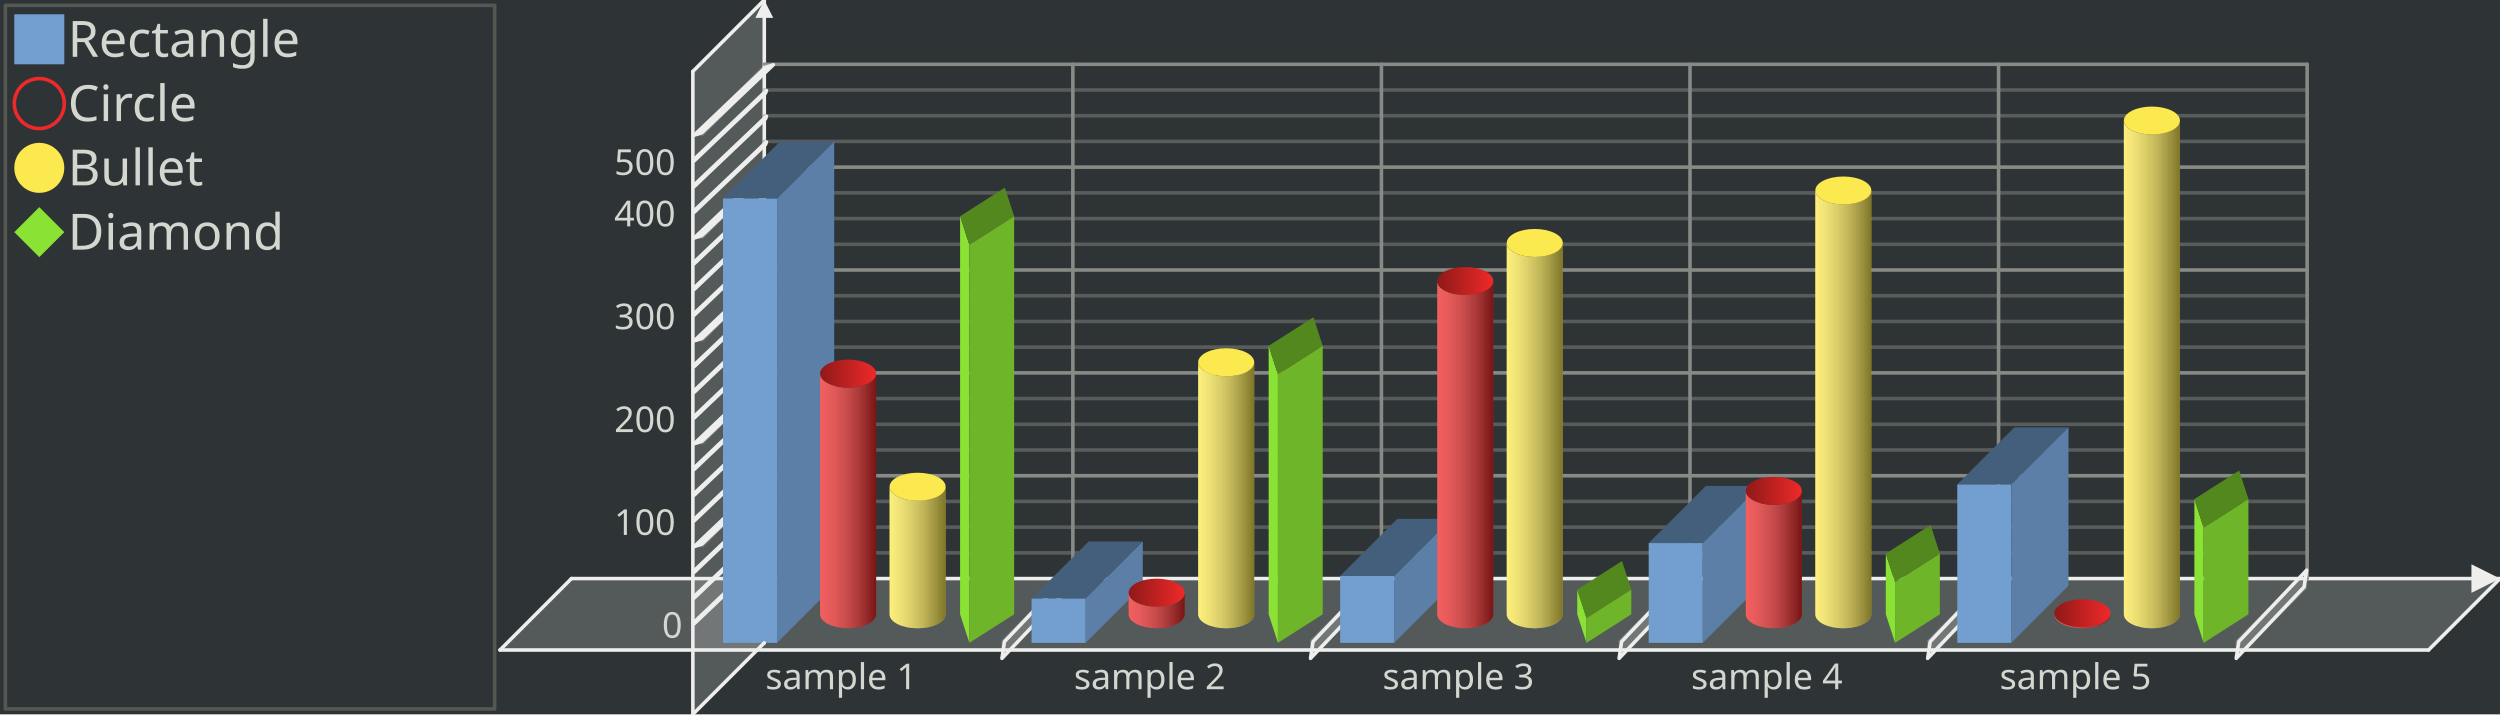
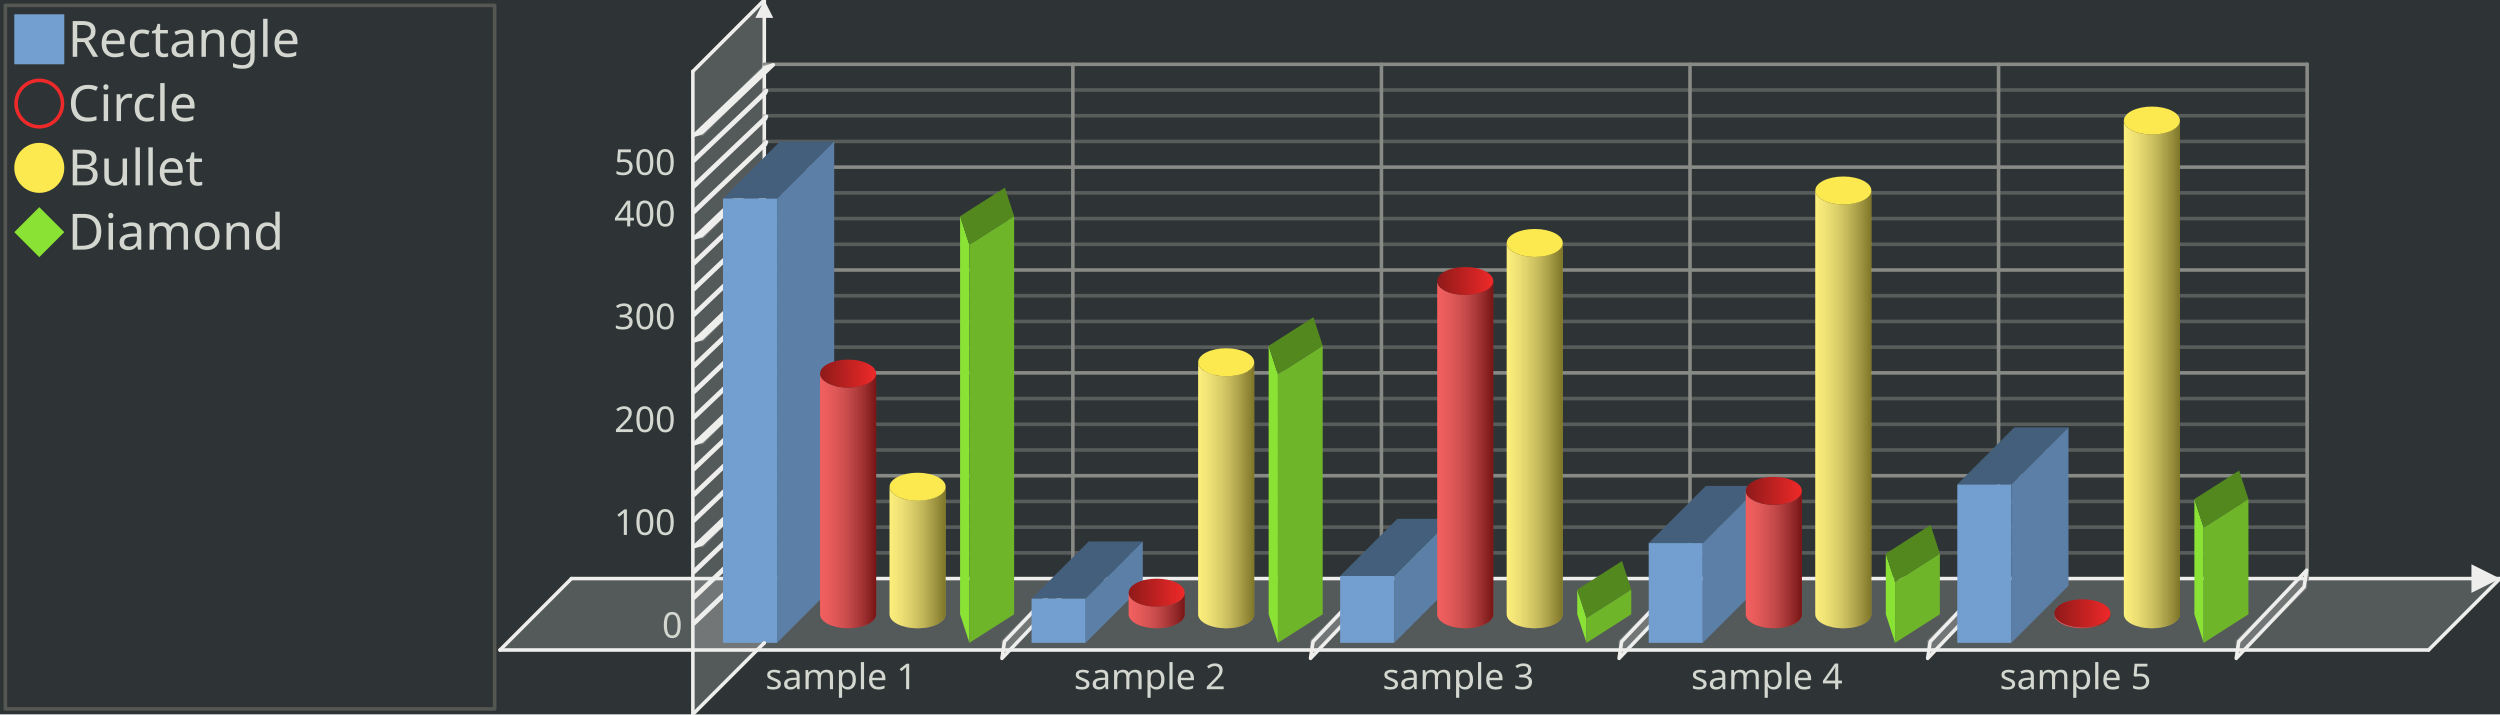
<svg xmlns="http://www.w3.org/2000/svg" xmlns:xlink="http://www.w3.org/1999/xlink" width="700" height="200" version="1.0" id="ezcGraph">
  <defs>
    <linearGradient id="Definition_LinearGradient_229_104_245_104_ffffffbf_0000007f">
      <stop offset="0" style="stop-color: #ffffff; stop-opacity: 0.25;" />
      <stop offset="1" style="stop-color: #000000; stop-opacity: 0.50;" />
    </linearGradient>
    <linearGradient id="LinearGradient_229_104_245_104_ffffffbf_0000007f" x1="229.62" y1="104.608" x2="245.318" y2="104.608" gradientUnits="userSpaceOnUse" xlink:href="#Definition_LinearGradient_229_104_245_104_ffffffbf_0000007f" />
    <linearGradient id="Definition_LinearGradient_229_104_245_104_8f191900_ef292900">
      <stop offset="0" style="stop-color: #8f1919; stop-opacity: 1.00;" />
      <stop offset="1" style="stop-color: #ef2929; stop-opacity: 1.00;" />
    </linearGradient>
    <linearGradient id="LinearGradient_229_104_245_104_8f191900_ef292900" x1="229.62" y1="104.608" x2="245.318" y2="104.608" gradientUnits="userSpaceOnUse" xlink:href="#Definition_LinearGradient_229_104_245_104_8f191900_ef292900" />
    <linearGradient id="Definition_LinearGradient_249_136_264_136_ffffffbf_0000007f">
      <stop offset="0" style="stop-color: #ffffff; stop-opacity: 0.25;" />
      <stop offset="1" style="stop-color: #000000; stop-opacity: 0.50;" />
    </linearGradient>
    <linearGradient id="LinearGradient_249_136_264_136_ffffffbf_0000007f" x1="249.082" y1="136.288" x2="264.78" y2="136.288" gradientUnits="userSpaceOnUse" xlink:href="#Definition_LinearGradient_249_136_264_136_ffffffbf_0000007f" />
    <linearGradient id="Definition_LinearGradient_316_165_331_165_ffffffbf_0000007f">
      <stop offset="0" style="stop-color: #ffffff; stop-opacity: 0.25;" />
      <stop offset="1" style="stop-color: #000000; stop-opacity: 0.50;" />
    </linearGradient>
    <linearGradient id="LinearGradient_316_165_331_165_ffffffbf_0000007f" x1="316.02" y1="165.952" x2="331.718" y2="165.952" gradientUnits="userSpaceOnUse" xlink:href="#Definition_LinearGradient_316_165_331_165_ffffffbf_0000007f" />
    <linearGradient id="Definition_LinearGradient_316_165_331_165_8f191900_ef292900">
      <stop offset="0" style="stop-color: #8f1919; stop-opacity: 1.00;" />
      <stop offset="1" style="stop-color: #ef2929; stop-opacity: 1.00;" />
    </linearGradient>
    <linearGradient id="LinearGradient_316_165_331_165_8f191900_ef292900" x1="316.02" y1="165.952" x2="331.718" y2="165.952" gradientUnits="userSpaceOnUse" xlink:href="#Definition_LinearGradient_316_165_331_165_8f191900_ef292900" />
    <linearGradient id="Definition_LinearGradient_335_101_351_101_ffffffbf_0000007f">
      <stop offset="0" style="stop-color: #ffffff; stop-opacity: 0.25;" />
      <stop offset="1" style="stop-color: #000000; stop-opacity: 0.50;" />
    </linearGradient>
    <linearGradient id="LinearGradient_335_101_351_101_ffffffbf_0000007f" x1="335.482" y1="101.44" x2="351.18" y2="101.44" gradientUnits="userSpaceOnUse" xlink:href="#Definition_LinearGradient_335_101_351_101_ffffffbf_0000007f" />
    <linearGradient id="Definition_LinearGradient_402_78_418_78_ffffffbf_0000007f">
      <stop offset="0" style="stop-color: #ffffff; stop-opacity: 0.25;" />
      <stop offset="1" style="stop-color: #000000; stop-opacity: 0.50;" />
    </linearGradient>
    <linearGradient id="LinearGradient_402_78_418_78_ffffffbf_0000007f" x1="402.42" y1="78.688" x2="418.118" y2="78.688" gradientUnits="userSpaceOnUse" xlink:href="#Definition_LinearGradient_402_78_418_78_ffffffbf_0000007f" />
    <linearGradient id="Definition_LinearGradient_402_78_418_78_8f191900_ef292900">
      <stop offset="0" style="stop-color: #8f1919; stop-opacity: 1.00;" />
      <stop offset="1" style="stop-color: #ef2929; stop-opacity: 1.00;" />
    </linearGradient>
    <linearGradient id="LinearGradient_402_78_418_78_8f191900_ef292900" x1="402.42" y1="78.688" x2="418.118" y2="78.688" gradientUnits="userSpaceOnUse" xlink:href="#Definition_LinearGradient_402_78_418_78_8f191900_ef292900" />
    <linearGradient id="Definition_LinearGradient_421_68_437_68_ffffffbf_0000007f">
      <stop offset="0" style="stop-color: #ffffff; stop-opacity: 0.25;" />
      <stop offset="1" style="stop-color: #000000; stop-opacity: 0.50;" />
    </linearGradient>
    <linearGradient id="LinearGradient_421_68_437_68_ffffffbf_0000007f" x1="421.882" y1="68.032" x2="437.58" y2="68.032" gradientUnits="userSpaceOnUse" xlink:href="#Definition_LinearGradient_421_68_437_68_ffffffbf_0000007f" />
    <linearGradient id="Definition_LinearGradient_488_137_504_137_ffffffbf_0000007f">
      <stop offset="0" style="stop-color: #ffffff; stop-opacity: 0.25;" />
      <stop offset="1" style="stop-color: #000000; stop-opacity: 0.50;" />
    </linearGradient>
    <linearGradient id="LinearGradient_488_137_504_137_ffffffbf_0000007f" x1="488.82" y1="137.44" x2="504.518" y2="137.44" gradientUnits="userSpaceOnUse" xlink:href="#Definition_LinearGradient_488_137_504_137_ffffffbf_0000007f" />
    <linearGradient id="Definition_LinearGradient_488_137_504_137_8f191900_ef292900">
      <stop offset="0" style="stop-color: #8f1919; stop-opacity: 1.00;" />
      <stop offset="1" style="stop-color: #ef2929; stop-opacity: 1.00;" />
    </linearGradient>
    <linearGradient id="LinearGradient_488_137_504_137_8f191900_ef292900" x1="488.82" y1="137.44" x2="504.518" y2="137.44" gradientUnits="userSpaceOnUse" xlink:href="#Definition_LinearGradient_488_137_504_137_8f191900_ef292900" />
    <linearGradient id="Definition_LinearGradient_508_53_523_53_ffffffbf_0000007f">
      <stop offset="0" style="stop-color: #ffffff; stop-opacity: 0.25;" />
      <stop offset="1" style="stop-color: #000000; stop-opacity: 0.50;" />
    </linearGradient>
    <linearGradient id="LinearGradient_508_53_523_53_ffffffbf_0000007f" x1="508.282" y1="53.344" x2="523.98" y2="53.344" gradientUnits="userSpaceOnUse" xlink:href="#Definition_LinearGradient_508_53_523_53_ffffffbf_0000007f" />
    <linearGradient id="Definition_LinearGradient_575_171_590_171_ffffffbf_0000007f">
      <stop offset="0" style="stop-color: #ffffff; stop-opacity: 0.25;" />
      <stop offset="1" style="stop-color: #000000; stop-opacity: 0.50;" />
    </linearGradient>
    <linearGradient id="LinearGradient_575_171_590_171_ffffffbf_0000007f" x1="575.22" y1="171.712" x2="590.918" y2="171.712" gradientUnits="userSpaceOnUse" xlink:href="#Definition_LinearGradient_575_171_590_171_ffffffbf_0000007f" />
    <linearGradient id="Definition_LinearGradient_575_171_590_171_8f191900_ef292900">
      <stop offset="0" style="stop-color: #8f1919; stop-opacity: 1.00;" />
      <stop offset="1" style="stop-color: #ef2929; stop-opacity: 1.00;" />
    </linearGradient>
    <linearGradient id="LinearGradient_575_171_590_171_8f191900_ef292900" x1="575.22" y1="171.712" x2="590.918" y2="171.712" gradientUnits="userSpaceOnUse" xlink:href="#Definition_LinearGradient_575_171_590_171_8f191900_ef292900" />
    <linearGradient id="Definition_LinearGradient_594_33_610_33_ffffffbf_0000007f">
      <stop offset="0" style="stop-color: #ffffff; stop-opacity: 0.25;" />
      <stop offset="1" style="stop-color: #000000; stop-opacity: 0.50;" />
    </linearGradient>
    <linearGradient id="LinearGradient_594_33_610_33_ffffffbf_0000007f" x1="594.682" y1="33.76" x2="610.38" y2="33.76" gradientUnits="userSpaceOnUse" xlink:href="#Definition_LinearGradient_594_33_610_33_ffffffbf_0000007f" />
  </defs>
  <g id="ezcGraphChart" color-rendering="optimizeQuality" shape-rendering="geometricPrecision" text-rendering="optimizeLegibility">
    <path d=" M 0,200 L 0,0 L 700,0 L 700,200 L 0,200 z " style="fill: #2e3436; fill-opacity: 1.00; stroke: none;" id="ezcGraphPolygon_1" />
    <path d=" M 1,199 L 1,1 L 139,1 L 139,199 L 1,199 z " style="fill: #000000; fill-opacity: 0.00; stroke: none;" id="ezcGraphPolygon_2" />
    <path d=" M 1.5,1.5 L 138.5,1.5 L 138.5,198.5 L 1.5,198.5 L 1.5,1.5 z " style="fill: none; stroke: #555753; stroke-width: 1; stroke-opacity: 1.00; stroke-linecap: round; stroke-linejoin: round;" id="ezcGraphPolygon_3" />
    <path d=" M 4,18 L 4,4 L 18,4 L 18,18 L 4,18 z " style="fill: #729fcf; fill-opacity: 1.00; stroke: none;" id="ezcGraphPolygon_4" />
-     <ellipse cx="11" cy="29" rx="7" ry="7" style="fill: none; stroke: #ef2929; stroke-width: 1; stroke-opacity: 1.00; stroke-linecap: round; stroke-linejoin: round;" id="ezcGraphCircle_6" />
+     <ellipse cx="11" cy="29" rx="6.5" ry="6.5" style="fill: none; stroke: #ef2929; stroke-width: 1; stroke-opacity: 1.00; stroke-linecap: round; stroke-linejoin: round;" id="ezcGraphCircle_6" />
    <ellipse cx="11" cy="47" rx="7" ry="7" style="fill: #fce94f; fill-opacity: 1.00; stroke: none;" id="ezcGraphCircle_8" />
    <path d=" M 4,65 L 11,58 L 18,65 L 11,72 L 4,65 z " style="fill: #8ae234; fill-opacity: 1.00; stroke: none;" id="ezcGraphPolygon_10" />
    <path d=" M 140,182 L 160,162 L 700,162 L 680,182 L 140,182 z " style="fill: #eeeeec; fill-opacity: 0.20; stroke: none;" id="ezcGraphPolygon_12" />
    <path d=" M 160,162 L 700,162" style="fill: none; stroke: #eeeeec; stroke-width: 1; stroke-opacity: 1.00; stroke-linecap: round; stroke-linejoin: round;" id="ezcGraphLine_13" />
    <path d=" M 692,166 L 700,162 L 692,158 L 692,166 z " style="fill: #eeeeec; fill-opacity: 1.00; stroke: none;" id="ezcGraphPolygon_14" />
    <path d=" M 194,200 L 214,180 L 214,0 L 194,20 L 194,200 z " style="fill: #eeeeec; fill-opacity: 0.20; stroke: none;" id="ezcGraphPolygon_15" />
    <path d=" M 214,180 L 214,0" style="fill: none; stroke: #eeeeec; stroke-width: 1; stroke-opacity: 1.00; stroke-linecap: round; stroke-linejoin: round;" id="ezcGraphLine_16" />
    <path d=" M 211.5,5 L 214,0 L 216.5,5 L 211.5,5 z " style="fill: #eeeeec; fill-opacity: 1.00; stroke: none;" id="ezcGraphPolygon_17" />
    <path d=" M 300.4,162 L 300.4,18" style="fill: none; stroke: #888a85; stroke-width: 1; stroke-opacity: 1.00; stroke-linecap: round; stroke-linejoin: round;" id="ezcGraphLine_19" />
    <path d=" M 280.4,179.3 L 300.4,159.3 L 300.4,164.7 L 280.4,184.7 L 280.4,179.3 z " style="fill: #eeeeec; fill-opacity: 0.20; stroke: none;" id="ezcGraphPolygon_20" />
    <path d=" M 300.254,159.654 L 299.546,164.346 L 280.546,184.346 L 281.254,179.654 L 300.254,159.654 z " style="fill: none; stroke: #eeeeec; stroke-width: 1; stroke-opacity: 1.00; stroke-linecap: round; stroke-linejoin: round;" id="ezcGraphPolygon_21" />
    <path d=" M 386.8,162 L 386.8,18" style="fill: none; stroke: #888a85; stroke-width: 1; stroke-opacity: 1.00; stroke-linecap: round; stroke-linejoin: round;" id="ezcGraphLine_23" />
    <path d=" M 366.8,179.3 L 386.8,159.3 L 386.8,164.7 L 366.8,184.7 L 366.8,179.3 z " style="fill: #eeeeec; fill-opacity: 0.20; stroke: none;" id="ezcGraphPolygon_24" />
    <path d=" M 386.654,159.654 L 385.946,164.346 L 366.946,184.346 L 367.654,179.654 L 386.654,159.654 z " style="fill: none; stroke: #eeeeec; stroke-width: 1; stroke-opacity: 1.00; stroke-linecap: round; stroke-linejoin: round;" id="ezcGraphPolygon_25" />
    <path d=" M 473.2,162 L 473.2,18" style="fill: none; stroke: #888a85; stroke-width: 1; stroke-opacity: 1.00; stroke-linecap: round; stroke-linejoin: round;" id="ezcGraphLine_27" />
    <path d=" M 453.2,179.3 L 473.2,159.3 L 473.2,164.7 L 453.2,184.7 L 453.2,179.3 z " style="fill: #eeeeec; fill-opacity: 0.20; stroke: none;" id="ezcGraphPolygon_28" />
    <path d=" M 473.054,159.654 L 472.346,164.346 L 453.346,184.346 L 454.054,179.654 L 473.054,159.654 z " style="fill: none; stroke: #eeeeec; stroke-width: 1; stroke-opacity: 1.00; stroke-linecap: round; stroke-linejoin: round;" id="ezcGraphPolygon_29" />
    <path d=" M 559.6,162 L 559.6,18" style="fill: none; stroke: #888a85; stroke-width: 1; stroke-opacity: 1.00; stroke-linecap: round; stroke-linejoin: round;" id="ezcGraphLine_31" />
    <path d=" M 539.6,179.3 L 559.6,159.3 L 559.6,164.7 L 539.6,184.7 L 539.6,179.3 z " style="fill: #eeeeec; fill-opacity: 0.20; stroke: none;" id="ezcGraphPolygon_32" />
    <path d=" M 559.454,159.654 L 558.746,164.346 L 539.746,184.346 L 540.454,179.654 L 559.454,159.654 z " style="fill: none; stroke: #eeeeec; stroke-width: 1; stroke-opacity: 1.00; stroke-linecap: round; stroke-linejoin: round;" id="ezcGraphPolygon_33" />
    <path d=" M 646,162 L 646,18" style="fill: none; stroke: #888a85; stroke-width: 1; stroke-opacity: 1.00; stroke-linecap: round; stroke-linejoin: round;" id="ezcGraphLine_35" />
    <path d=" M 626,179.3 L 646,159.3 L 646,164.7 L 626,184.7 L 626,179.3 z " style="fill: #eeeeec; fill-opacity: 0.20; stroke: none;" id="ezcGraphPolygon_36" />
    <path d=" M 645.854,159.654 L 645.146,164.346 L 626.146,184.346 L 626.854,179.654 L 645.854,159.654 z " style="fill: none; stroke: #eeeeec; stroke-width: 1; stroke-opacity: 1.00; stroke-linecap: round; stroke-linejoin: round;" id="ezcGraphPolygon_37" />
    <path d=" M 646,154.8 L 214,154.8" style="fill: none; stroke: #888a85; stroke-width: 1; stroke-opacity: 0.47; stroke-linecap: round; stroke-linejoin: round;" id="ezcGraphLine_39" />
    <path d=" M 194,174.8 L 214,154.8 L 214.964,154.8 L 194.964,174.8 L 194,174.8 z " style="fill: #eeeeec; fill-opacity: 0.20; stroke: none;" id="ezcGraphPolygon_40" />
    <path d=" M 214.354,155.654 L 214.611,154.946 L 194.611,173.946 L 194.354,174.654 L 214.354,155.654 z " style="fill: none; stroke: #eeeeec; stroke-width: 1; stroke-opacity: 1.00; stroke-linecap: round; stroke-linejoin: round;" id="ezcGraphPolygon_41" />
    <path d=" M 646,147.6 L 214,147.6" style="fill: none; stroke: #888a85; stroke-width: 1; stroke-opacity: 0.47; stroke-linecap: round; stroke-linejoin: round;" id="ezcGraphLine_42" />
    <path d=" M 194,167.6 L 214,147.6 L 214.964,147.6 L 194.964,167.6 L 194,167.6 z " style="fill: #eeeeec; fill-opacity: 0.20; stroke: none;" id="ezcGraphPolygon_43" />
    <path d=" M 214.354,148.454 L 214.611,147.746 L 194.611,166.746 L 194.354,167.454 L 214.354,148.454 z " style="fill: none; stroke: #eeeeec; stroke-width: 1; stroke-opacity: 1.00; stroke-linecap: round; stroke-linejoin: round;" id="ezcGraphPolygon_44" />
    <path d=" M 646,140.4 L 214,140.4" style="fill: none; stroke: #888a85; stroke-width: 1; stroke-opacity: 0.47; stroke-linecap: round; stroke-linejoin: round;" id="ezcGraphLine_45" />
    <path d=" M 194,160.4 L 214,140.4 L 214.964,140.4 L 194.964,160.4 L 194,160.4 z " style="fill: #eeeeec; fill-opacity: 0.20; stroke: none;" id="ezcGraphPolygon_46" />
    <path d=" M 214.354,141.254 L 214.611,140.546 L 194.611,159.546 L 194.354,160.254 L 214.354,141.254 z " style="fill: none; stroke: #eeeeec; stroke-width: 1; stroke-opacity: 1.00; stroke-linecap: round; stroke-linejoin: round;" id="ezcGraphPolygon_47" />
    <path d=" M 646,133.2 L 214,133.2" style="fill: none; stroke: #888a85; stroke-width: 1; stroke-opacity: 1.00; stroke-linecap: round; stroke-linejoin: round;" id="ezcGraphLine_48" />
    <path d=" M 194,153.2 L 214,133.2 L 216.893,133.2 L 196.893,153.2 L 194,153.2 z " style="fill: #eeeeec; fill-opacity: 0.20; stroke: none;" id="ezcGraphPolygon_49" />
    <path d=" M 214.354,134.054 L 216.539,133.346 L 196.539,152.346 L 194.354,153.054 L 214.354,134.054 z " style="fill: none; stroke: #eeeeec; stroke-width: 1; stroke-opacity: 1.00; stroke-linecap: round; stroke-linejoin: round;" id="ezcGraphPolygon_50" />
    <path d=" M 646,126 L 214,126" style="fill: none; stroke: #888a85; stroke-width: 1; stroke-opacity: 0.47; stroke-linecap: round; stroke-linejoin: round;" id="ezcGraphLine_52" />
    <path d=" M 194,146 L 214,126 L 214.964,126 L 194.964,146 L 194,146 z " style="fill: #eeeeec; fill-opacity: 0.20; stroke: none;" id="ezcGraphPolygon_53" />
    <path d=" M 214.354,126.854 L 214.611,126.146 L 194.611,145.146 L 194.354,145.854 L 214.354,126.854 z " style="fill: none; stroke: #eeeeec; stroke-width: 1; stroke-opacity: 1.00; stroke-linecap: round; stroke-linejoin: round;" id="ezcGraphPolygon_54" />
    <path d=" M 646,118.8 L 214,118.8" style="fill: none; stroke: #888a85; stroke-width: 1; stroke-opacity: 0.47; stroke-linecap: round; stroke-linejoin: round;" id="ezcGraphLine_55" />
    <path d=" M 194,138.8 L 214,118.8 L 214.964,118.8 L 194.964,138.8 L 194,138.8 z " style="fill: #eeeeec; fill-opacity: 0.20; stroke: none;" id="ezcGraphPolygon_56" />
    <path d=" M 214.354,119.654 L 214.611,118.946 L 194.611,137.946 L 194.354,138.654 L 214.354,119.654 z " style="fill: none; stroke: #eeeeec; stroke-width: 1; stroke-opacity: 1.00; stroke-linecap: round; stroke-linejoin: round;" id="ezcGraphPolygon_57" />
    <path d=" M 646,111.6 L 214,111.6" style="fill: none; stroke: #888a85; stroke-width: 1; stroke-opacity: 0.47; stroke-linecap: round; stroke-linejoin: round;" id="ezcGraphLine_58" />
    <path d=" M 194,131.6 L 214,111.6 L 214.964,111.6 L 194.964,131.6 L 194,131.6 z " style="fill: #eeeeec; fill-opacity: 0.20; stroke: none;" id="ezcGraphPolygon_59" />
    <path d=" M 214.354,112.454 L 214.611,111.746 L 194.611,130.746 L 194.354,131.454 L 214.354,112.454 z " style="fill: none; stroke: #eeeeec; stroke-width: 1; stroke-opacity: 1.00; stroke-linecap: round; stroke-linejoin: round;" id="ezcGraphPolygon_60" />
    <path d=" M 646,104.4 L 214,104.4" style="fill: none; stroke: #888a85; stroke-width: 1; stroke-opacity: 1.00; stroke-linecap: round; stroke-linejoin: round;" id="ezcGraphLine_61" />
    <path d=" M 194,124.4 L 214,104.4 L 216.893,104.4 L 196.893,124.4 L 194,124.4 z " style="fill: #eeeeec; fill-opacity: 0.20; stroke: none;" id="ezcGraphPolygon_62" />
    <path d=" M 214.354,105.254 L 216.539,104.546 L 196.539,123.546 L 194.354,124.254 L 214.354,105.254 z " style="fill: none; stroke: #eeeeec; stroke-width: 1; stroke-opacity: 1.00; stroke-linecap: round; stroke-linejoin: round;" id="ezcGraphPolygon_63" />
    <path d=" M 646,97.2 L 214,97.2" style="fill: none; stroke: #888a85; stroke-width: 1; stroke-opacity: 0.47; stroke-linecap: round; stroke-linejoin: round;" id="ezcGraphLine_65" />
    <path d=" M 194,117.2 L 214,97.2 L 214.964,97.2 L 194.964,117.2 L 194,117.2 z " style="fill: #eeeeec; fill-opacity: 0.20; stroke: none;" id="ezcGraphPolygon_66" />
    <path d=" M 214.354,98.054 L 214.611,97.346 L 194.611,116.346 L 194.354,117.054 L 214.354,98.054 z " style="fill: none; stroke: #eeeeec; stroke-width: 1; stroke-opacity: 1.00; stroke-linecap: round; stroke-linejoin: round;" id="ezcGraphPolygon_67" />
    <path d=" M 646,90 L 214,90" style="fill: none; stroke: #888a85; stroke-width: 1; stroke-opacity: 0.47; stroke-linecap: round; stroke-linejoin: round;" id="ezcGraphLine_68" />
    <path d=" M 194,110 L 214,90 L 214.964,90 L 194.964,110 L 194,110 z " style="fill: #eeeeec; fill-opacity: 0.20; stroke: none;" id="ezcGraphPolygon_69" />
    <path d=" M 214.354,90.854 L 214.611,90.146 L 194.611,109.146 L 194.354,109.854 L 214.354,90.854 z " style="fill: none; stroke: #eeeeec; stroke-width: 1; stroke-opacity: 1.00; stroke-linecap: round; stroke-linejoin: round;" id="ezcGraphPolygon_70" />
    <path d=" M 646,82.8 L 214,82.8" style="fill: none; stroke: #888a85; stroke-width: 1; stroke-opacity: 0.47; stroke-linecap: round; stroke-linejoin: round;" id="ezcGraphLine_71" />
    <path d=" M 194,102.8 L 214,82.8 L 214.964,82.8 L 194.964,102.8 L 194,102.8 z " style="fill: #eeeeec; fill-opacity: 0.20; stroke: none;" id="ezcGraphPolygon_72" />
    <path d=" M 214.354,83.654 L 214.611,82.946 L 194.611,101.946 L 194.354,102.654 L 214.354,83.654 z " style="fill: none; stroke: #eeeeec; stroke-width: 1; stroke-opacity: 1.00; stroke-linecap: round; stroke-linejoin: round;" id="ezcGraphPolygon_73" />
    <path d=" M 646,75.6 L 214,75.6" style="fill: none; stroke: #888a85; stroke-width: 1; stroke-opacity: 1.00; stroke-linecap: round; stroke-linejoin: round;" id="ezcGraphLine_74" />
    <path d=" M 194,95.6 L 214,75.6 L 216.893,75.6 L 196.893,95.6 L 194,95.6 z " style="fill: #eeeeec; fill-opacity: 0.20; stroke: none;" id="ezcGraphPolygon_75" />
    <path d=" M 214.354,76.454 L 216.539,75.746 L 196.539,94.746 L 194.354,95.454 L 214.354,76.454 z " style="fill: none; stroke: #eeeeec; stroke-width: 1; stroke-opacity: 1.00; stroke-linecap: round; stroke-linejoin: round;" id="ezcGraphPolygon_76" />
    <path d=" M 646,68.4 L 214,68.4" style="fill: none; stroke: #888a85; stroke-width: 1; stroke-opacity: 0.47; stroke-linecap: round; stroke-linejoin: round;" id="ezcGraphLine_78" />
    <path d=" M 194,88.4 L 214,68.4 L 214.964,68.4 L 194.964,88.4 L 194,88.4 z " style="fill: #eeeeec; fill-opacity: 0.20; stroke: none;" id="ezcGraphPolygon_79" />
    <path d=" M 214.354,69.254 L 214.611,68.546 L 194.611,87.546 L 194.354,88.254 L 214.354,69.254 z " style="fill: none; stroke: #eeeeec; stroke-width: 1; stroke-opacity: 1.00; stroke-linecap: round; stroke-linejoin: round;" id="ezcGraphPolygon_80" />
    <path d=" M 646,61.2 L 214,61.2" style="fill: none; stroke: #888a85; stroke-width: 1; stroke-opacity: 0.47; stroke-linecap: round; stroke-linejoin: round;" id="ezcGraphLine_81" />
    <path d=" M 194,81.2 L 214,61.2 L 214.964,61.2 L 194.964,81.2 L 194,81.2 z " style="fill: #eeeeec; fill-opacity: 0.20; stroke: none;" id="ezcGraphPolygon_82" />
    <path d=" M 214.354,62.054 L 214.611,61.346 L 194.611,80.346 L 194.354,81.054 L 214.354,62.054 z " style="fill: none; stroke: #eeeeec; stroke-width: 1; stroke-opacity: 1.00; stroke-linecap: round; stroke-linejoin: round;" id="ezcGraphPolygon_83" />
    <path d=" M 646,54 L 214,54" style="fill: none; stroke: #888a85; stroke-width: 1; stroke-opacity: 0.47; stroke-linecap: round; stroke-linejoin: round;" id="ezcGraphLine_84" />
    <path d=" M 194,74 L 214,54 L 214.964,54 L 194.964,74 L 194,74 z " style="fill: #eeeeec; fill-opacity: 0.20; stroke: none;" id="ezcGraphPolygon_85" />
    <path d=" M 214.354,54.854 L 214.611,54.146 L 194.611,73.146 L 194.354,73.854 L 214.354,54.854 z " style="fill: none; stroke: #eeeeec; stroke-width: 1; stroke-opacity: 1.00; stroke-linecap: round; stroke-linejoin: round;" id="ezcGraphPolygon_86" />
    <path d=" M 646,46.8 L 214,46.8" style="fill: none; stroke: #888a85; stroke-width: 1; stroke-opacity: 1.00; stroke-linecap: round; stroke-linejoin: round;" id="ezcGraphLine_87" />
    <path d=" M 194,66.8 L 214,46.8 L 216.893,46.8 L 196.893,66.8 L 194,66.8 z " style="fill: #eeeeec; fill-opacity: 0.20; stroke: none;" id="ezcGraphPolygon_88" />
    <path d=" M 214.354,47.654 L 216.539,46.946 L 196.539,65.946 L 194.354,66.654 L 214.354,47.654 z " style="fill: none; stroke: #eeeeec; stroke-width: 1; stroke-opacity: 1.00; stroke-linecap: round; stroke-linejoin: round;" id="ezcGraphPolygon_89" />
    <path d=" M 646,39.6 L 214,39.6" style="fill: none; stroke: #888a85; stroke-width: 1; stroke-opacity: 0.47; stroke-linecap: round; stroke-linejoin: round;" id="ezcGraphLine_91" />
    <path d=" M 194,59.6 L 214,39.6 L 214.964,39.6 L 194.964,59.6 L 194,59.6 z " style="fill: #eeeeec; fill-opacity: 0.20; stroke: none;" id="ezcGraphPolygon_92" />
    <path d=" M 214.354,40.454 L 214.611,39.746 L 194.611,58.746 L 194.354,59.454 L 214.354,40.454 z " style="fill: none; stroke: #eeeeec; stroke-width: 1; stroke-opacity: 1.00; stroke-linecap: round; stroke-linejoin: round;" id="ezcGraphPolygon_93" />
    <path d=" M 646,32.4 L 214,32.4" style="fill: none; stroke: #888a85; stroke-width: 1; stroke-opacity: 0.47; stroke-linecap: round; stroke-linejoin: round;" id="ezcGraphLine_94" />
    <path d=" M 194,52.4 L 214,32.4 L 214.964,32.4 L 194.964,52.4 L 194,52.4 z " style="fill: #eeeeec; fill-opacity: 0.20; stroke: none;" id="ezcGraphPolygon_95" />
    <path d=" M 214.354,33.254 L 214.611,32.546 L 194.611,51.546 L 194.354,52.254 L 214.354,33.254 z " style="fill: none; stroke: #eeeeec; stroke-width: 1; stroke-opacity: 1.00; stroke-linecap: round; stroke-linejoin: round;" id="ezcGraphPolygon_96" />
    <path d=" M 646,25.2 L 214,25.2" style="fill: none; stroke: #888a85; stroke-width: 1; stroke-opacity: 0.47; stroke-linecap: round; stroke-linejoin: round;" id="ezcGraphLine_97" />
    <path d=" M 194,45.2 L 214,25.2 L 214.964,25.2 L 194.964,45.2 L 194,45.2 z " style="fill: #eeeeec; fill-opacity: 0.20; stroke: none;" id="ezcGraphPolygon_98" />
    <path d=" M 214.354,26.054 L 214.611,25.346 L 194.611,44.346 L 194.354,45.054 L 214.354,26.054 z " style="fill: none; stroke: #eeeeec; stroke-width: 1; stroke-opacity: 1.00; stroke-linecap: round; stroke-linejoin: round;" id="ezcGraphPolygon_99" />
    <path d=" M 646,18 L 214,18" style="fill: none; stroke: #888a85; stroke-width: 1; stroke-opacity: 1.00; stroke-linecap: round; stroke-linejoin: round;" id="ezcGraphLine_100" />
    <path d=" M 194,38 L 214,18 L 216.893,18 L 196.893,38 L 194,38 z " style="fill: #eeeeec; fill-opacity: 0.20; stroke: none;" id="ezcGraphPolygon_101" />
    <path d=" M 214.354,18.854 L 216.539,18.146 L 196.539,37.146 L 194.354,37.854 L 214.354,18.854 z " style="fill: none; stroke: #eeeeec; stroke-width: 1; stroke-opacity: 1.00; stroke-linecap: round; stroke-linejoin: round;" id="ezcGraphPolygon_102" />
    <path d=" M 218.439,39.584 L 202.439,55.584 L 217.576,55.584 L 233.576,39.584 L 218.439,39.584 z " style="fill: #445f7c; fill-opacity: 1.00; stroke: none;" id="ezcGraphPolygon_104" />
    <path d=" M 217.576,180 L 202.439,180 L 202.439,55.584 L 217.576,55.584 L 217.576,180 z " style="fill: #729fcf; fill-opacity: 1.00; stroke: none;" id="ezcGraphPolygon_105" />
    <path d=" M 233.576,39.584 L 217.576,55.584 L 217.576,180 L 233.576,164 L 233.576,39.584 z " style="fill: #5b7fa6; fill-opacity: 1.00; stroke: none;" id="ezcGraphPolygon_106" />
    <path d="M 229.62,172.00 A 7.85,3.92 0 0,0 245.32,172.00 L 245.32,104.61 A 7.85,3.924 0 0,1 229.62,104.61 z" style="fill: #ef2929; fill-opacity: 1.00; stroke: none;" id="ezcGraphCircularArc_107" />
    <path d="M 229.62,172.00 A 7.85,3.92 0 0,0 245.32,172.00 L 245.32,104.61 A 7.85,3.924 0 0,1 229.62,104.61 z" style="fill: url(#LinearGradient_229_104_245_104_ffffffbf_0000007f); stroke: none;" />
    <ellipse cx="237.469" cy="104.608" rx="7.849" ry="3.924" style="fill: url(#LinearGradient_229_104_245_104_8f191900_ef292900); stroke: none;" id="ezcGraphCircle_108" />
    <path d="M 249.08,172.00 A 7.85,3.92 0 0,0 264.78,172.00 L 264.78,136.29 A 7.85,3.924 0 0,1 249.08,136.29 z" style="fill: #fce94f; fill-opacity: 1.00; stroke: none;" id="ezcGraphCircularArc_109" />
    <path d="M 249.08,172.00 A 7.85,3.92 0 0,0 264.78,172.00 L 264.78,136.29 A 7.85,3.924 0 0,1 249.08,136.29 z" style="fill: url(#LinearGradient_249_136_264_136_ffffffbf_0000007f); stroke: none;" />
    <ellipse cx="256.931" cy="136.288" rx="7.849" ry="3.924" style="fill: #fce94f; fill-opacity: 1.00; stroke: none;" id="ezcGraphCircle_110" />
    <path d=" M 271.42,180 L 268.824,172 L 268.824,60.544 L 271.42,68.544 L 271.42,180 z " style="fill: #8ae234; fill-opacity: 1.00; stroke: none;" id="ezcGraphPolygon_111" />
    <path d=" M 268.824,60.544 L 271.42,68.544 L 283.961,60.544 L 281.365,52.544 L 268.824,60.544 z " style="fill: #53881f; fill-opacity: 1.00; stroke: none;" id="ezcGraphPolygon_112" />
    <path d=" M 271.42,180 L 283.961,172 L 283.961,60.544 L 271.42,68.544 L 271.42,180 z " style="fill: #6eb52a; fill-opacity: 1.00; stroke: none;" id="ezcGraphPolygon_113" />
    <path d=" M 304.839,151.616 L 288.839,167.616 L 303.976,167.616 L 319.976,151.616 L 304.839,151.616 z " style="fill: #445f7c; fill-opacity: 1.00; stroke: none;" id="ezcGraphPolygon_114" />
    <path d=" M 303.976,180 L 288.839,180 L 288.839,167.616 L 303.976,167.616 L 303.976,180 z " style="fill: #729fcf; fill-opacity: 1.00; stroke: none;" id="ezcGraphPolygon_115" />
    <path d=" M 319.976,151.616 L 303.976,167.616 L 303.976,180 L 319.976,164 L 319.976,151.616 z " style="fill: #5b7fa6; fill-opacity: 1.00; stroke: none;" id="ezcGraphPolygon_116" />
    <path d="M 316.02,172.00 A 7.85,3.92 0 0,0 331.72,172.00 L 331.72,165.95 A 7.85,3.924 0 0,1 316.02,165.95 z" style="fill: #ef2929; fill-opacity: 1.00; stroke: none;" id="ezcGraphCircularArc_117" />
    <path d="M 316.02,172.00 A 7.85,3.92 0 0,0 331.72,172.00 L 331.72,165.95 A 7.85,3.924 0 0,1 316.02,165.95 z" style="fill: url(#LinearGradient_316_165_331_165_ffffffbf_0000007f); stroke: none;" />
    <ellipse cx="323.869" cy="165.952" rx="7.849" ry="3.924" style="fill: url(#LinearGradient_316_165_331_165_8f191900_ef292900); stroke: none;" id="ezcGraphCircle_118" />
    <path d="M 335.48,172.00 A 7.85,3.92 0 0,0 351.18,172.00 L 351.18,101.44 A 7.85,3.924 0 0,1 335.48,101.44 z" style="fill: #fce94f; fill-opacity: 1.00; stroke: none;" id="ezcGraphCircularArc_119" />
    <path d="M 335.48,172.00 A 7.85,3.92 0 0,0 351.18,172.00 L 351.18,101.44 A 7.85,3.924 0 0,1 335.48,101.44 z" style="fill: url(#LinearGradient_335_101_351_101_ffffffbf_0000007f); stroke: none;" />
    <ellipse cx="343.331" cy="101.44" rx="7.849" ry="3.924" style="fill: #fce94f; fill-opacity: 1.00; stroke: none;" id="ezcGraphCircle_120" />
    <path d=" M 357.82,180 L 355.224,172 L 355.224,96.832 L 357.82,104.832 L 357.82,180 z " style="fill: #8ae234; fill-opacity: 1.00; stroke: none;" id="ezcGraphPolygon_121" />
    <path d=" M 355.224,96.832 L 357.82,104.832 L 370.361,96.832 L 367.765,88.832 L 355.224,96.832 z " style="fill: #53881f; fill-opacity: 1.00; stroke: none;" id="ezcGraphPolygon_122" />
    <path d=" M 357.82,180 L 370.361,172 L 370.361,96.832 L 357.82,104.832 L 357.82,180 z " style="fill: #6eb52a; fill-opacity: 1.00; stroke: none;" id="ezcGraphPolygon_123" />
    <path d=" M 391.239,145.28 L 375.239,161.28 L 390.376,161.28 L 406.376,145.28 L 391.239,145.28 z " style="fill: #445f7c; fill-opacity: 1.00; stroke: none;" id="ezcGraphPolygon_124" />
    <path d=" M 390.376,180 L 375.239,180 L 375.239,161.28 L 390.376,161.28 L 390.376,180 z " style="fill: #729fcf; fill-opacity: 1.00; stroke: none;" id="ezcGraphPolygon_125" />
    <path d=" M 406.376,145.28 L 390.376,161.28 L 390.376,180 L 406.376,164 L 406.376,145.28 z " style="fill: #5b7fa6; fill-opacity: 1.00; stroke: none;" id="ezcGraphPolygon_126" />
    <path d="M 402.42,172.00 A 7.85,3.92 0 0,0 418.12,172.00 L 418.12,78.69 A 7.85,3.924 0 0,1 402.42,78.69 z" style="fill: #ef2929; fill-opacity: 1.00; stroke: none;" id="ezcGraphCircularArc_127" />
    <path d="M 402.42,172.00 A 7.85,3.92 0 0,0 418.12,172.00 L 418.12,78.69 A 7.85,3.924 0 0,1 402.42,78.69 z" style="fill: url(#LinearGradient_402_78_418_78_ffffffbf_0000007f); stroke: none;" />
    <ellipse cx="410.269" cy="78.688" rx="7.849" ry="3.924" style="fill: url(#LinearGradient_402_78_418_78_8f191900_ef292900); stroke: none;" id="ezcGraphCircle_128" />
    <path d="M 421.88,172.00 A 7.85,3.92 0 0,0 437.58,172.00 L 437.58,68.03 A 7.85,3.924 0 0,1 421.88,68.03 z" style="fill: #fce94f; fill-opacity: 1.00; stroke: none;" id="ezcGraphCircularArc_129" />
    <path d="M 421.88,172.00 A 7.85,3.92 0 0,0 437.58,172.00 L 437.58,68.03 A 7.85,3.924 0 0,1 421.88,68.03 z" style="fill: url(#LinearGradient_421_68_437_68_ffffffbf_0000007f); stroke: none;" />
    <ellipse cx="429.731" cy="68.032" rx="7.849" ry="3.924" style="fill: #fce94f; fill-opacity: 1.00; stroke: none;" id="ezcGraphCircle_130" />
    <path d=" M 444.22,180 L 441.624,172 L 441.624,165.088 L 444.22,173.088 L 444.22,180 z " style="fill: #8ae234; fill-opacity: 1.00; stroke: none;" id="ezcGraphPolygon_131" />
    <path d=" M 441.624,165.088 L 444.22,173.088 L 456.761,165.088 L 454.165,157.088 L 441.624,165.088 z " style="fill: #53881f; fill-opacity: 1.00; stroke: none;" id="ezcGraphPolygon_132" />
    <path d=" M 444.22,180 L 456.761,172 L 456.761,165.088 L 444.22,173.088 L 444.22,180 z " style="fill: #6eb52a; fill-opacity: 1.00; stroke: none;" id="ezcGraphPolygon_133" />
    <path d=" M 477.639,136.064 L 461.639,152.064 L 476.776,152.064 L 492.776,136.064 L 477.639,136.064 z " style="fill: #445f7c; fill-opacity: 1.00; stroke: none;" id="ezcGraphPolygon_134" />
    <path d=" M 476.776,180 L 461.639,180 L 461.639,152.064 L 476.776,152.064 L 476.776,180 z " style="fill: #729fcf; fill-opacity: 1.00; stroke: none;" id="ezcGraphPolygon_135" />
    <path d=" M 492.776,136.064 L 476.776,152.064 L 476.776,180 L 492.776,164 L 492.776,136.064 z " style="fill: #5b7fa6; fill-opacity: 1.00; stroke: none;" id="ezcGraphPolygon_136" />
    <path d="M 488.82,172.00 A 7.85,3.92 0 0,0 504.52,172.00 L 504.52,137.44 A 7.85,3.924 0 0,1 488.82,137.44 z" style="fill: #ef2929; fill-opacity: 1.00; stroke: none;" id="ezcGraphCircularArc_137" />
    <path d="M 488.82,172.00 A 7.85,3.92 0 0,0 504.52,172.00 L 504.52,137.44 A 7.85,3.924 0 0,1 488.82,137.44 z" style="fill: url(#LinearGradient_488_137_504_137_ffffffbf_0000007f); stroke: none;" />
    <ellipse cx="496.669" cy="137.44" rx="7.849" ry="3.924" style="fill: url(#LinearGradient_488_137_504_137_8f191900_ef292900); stroke: none;" id="ezcGraphCircle_138" />
    <path d="M 508.28,172.00 A 7.85,3.92 0 0,0 523.98,172.00 L 523.98,53.34 A 7.85,3.924 0 0,1 508.28,53.34 z" style="fill: #fce94f; fill-opacity: 1.00; stroke: none;" id="ezcGraphCircularArc_139" />
    <path d="M 508.28,172.00 A 7.85,3.92 0 0,0 523.98,172.00 L 523.98,53.34 A 7.85,3.924 0 0,1 508.28,53.34 z" style="fill: url(#LinearGradient_508_53_523_53_ffffffbf_0000007f); stroke: none;" />
    <ellipse cx="516.131" cy="53.344" rx="7.849" ry="3.924" style="fill: #fce94f; fill-opacity: 1.00; stroke: none;" id="ezcGraphCircle_140" />
    <path d=" M 530.62,180 L 528.024,172 L 528.024,155.008 L 530.62,163.008 L 530.62,180 z " style="fill: #8ae234; fill-opacity: 1.00; stroke: none;" id="ezcGraphPolygon_141" />
    <path d=" M 528.024,155.008 L 530.62,163.008 L 543.161,155.008 L 540.565,147.008 L 528.024,155.008 z " style="fill: #53881f; fill-opacity: 1.00; stroke: none;" id="ezcGraphPolygon_142" />
    <path d=" M 530.62,180 L 543.161,172 L 543.161,155.008 L 530.62,163.008 L 530.62,180 z " style="fill: #6eb52a; fill-opacity: 1.00; stroke: none;" id="ezcGraphPolygon_143" />
    <path d=" M 564.039,119.648 L 548.039,135.648 L 563.176,135.648 L 579.176,119.648 L 564.039,119.648 z " style="fill: #445f7c; fill-opacity: 1.00; stroke: none;" id="ezcGraphPolygon_144" />
    <path d=" M 563.176,180 L 548.039,180 L 548.039,135.648 L 563.176,135.648 L 563.176,180 z " style="fill: #729fcf; fill-opacity: 1.00; stroke: none;" id="ezcGraphPolygon_145" />
    <path d=" M 579.176,119.648 L 563.176,135.648 L 563.176,180 L 579.176,164 L 579.176,119.648 z " style="fill: #5b7fa6; fill-opacity: 1.00; stroke: none;" id="ezcGraphPolygon_146" />
    <path d="M 575.22,172.00 A 7.85,3.92 0 0,0 590.92,172.00 L 590.92,171.71 A 7.85,3.924 0 0,1 575.22,171.71 z" style="fill: #ef2929; fill-opacity: 1.00; stroke: none;" id="ezcGraphCircularArc_147" />
    <path d="M 575.22,172.00 A 7.85,3.92 0 0,0 590.92,172.00 L 590.92,171.71 A 7.85,3.924 0 0,1 575.22,171.71 z" style="fill: url(#LinearGradient_575_171_590_171_ffffffbf_0000007f); stroke: none;" />
    <ellipse cx="583.069" cy="171.712" rx="7.849" ry="3.924" style="fill: url(#LinearGradient_575_171_590_171_8f191900_ef292900); stroke: none;" id="ezcGraphCircle_148" />
    <path d="M 594.68,172.00 A 7.85,3.92 0 0,0 610.38,172.00 L 610.38,33.76 A 7.85,3.924 0 0,1 594.68,33.76 z" style="fill: #fce94f; fill-opacity: 1.00; stroke: none;" id="ezcGraphCircularArc_149" />
    <path d="M 594.68,172.00 A 7.85,3.92 0 0,0 610.38,172.00 L 610.38,33.76 A 7.85,3.924 0 0,1 594.68,33.76 z" style="fill: url(#LinearGradient_594_33_610_33_ffffffbf_0000007f); stroke: none;" />
    <ellipse cx="602.531" cy="33.76" rx="7.849" ry="3.924" style="fill: #fce94f; fill-opacity: 1.00; stroke: none;" id="ezcGraphCircle_150" />
    <path d=" M 617.02,180 L 614.424,172 L 614.424,139.744 L 617.02,147.744 L 617.02,180 z " style="fill: #8ae234; fill-opacity: 1.00; stroke: none;" id="ezcGraphPolygon_151" />
    <path d=" M 614.424,139.744 L 617.02,147.744 L 629.561,139.744 L 626.965,131.744 L 614.424,139.744 z " style="fill: #53881f; fill-opacity: 1.00; stroke: none;" id="ezcGraphPolygon_152" />
    <path d=" M 617.02,180 L 629.561,172 L 629.561,139.744 L 617.02,147.744 L 617.02,180 z " style="fill: #6eb52a; fill-opacity: 1.00; stroke: none;" id="ezcGraphPolygon_153" />
    <path d=" M 700,162 L 680,182" style="fill: none; stroke: #eeeeec; stroke-width: 1; stroke-opacity: 1.00; stroke-linecap: round; stroke-linejoin: round;" id="ezcGraphLine_154" />
    <path d=" M 680,182 L 140,182" style="fill: none; stroke: #eeeeec; stroke-width: 1; stroke-opacity: 1.00; stroke-linecap: round; stroke-linejoin: round;" id="ezcGraphLine_155" />
    <path d=" M 140,182 L 160,162" style="fill: none; stroke: #eeeeec; stroke-width: 1; stroke-opacity: 1.00; stroke-linecap: round; stroke-linejoin: round;" id="ezcGraphLine_156" />
    <path d=" M 214,0 L 194,20" style="fill: none; stroke: #eeeeec; stroke-width: 1; stroke-opacity: 1.00; stroke-linecap: round; stroke-linejoin: round;" id="ezcGraphLine_157" />
    <path d=" M 194,20 L 194,200" style="fill: none; stroke: #eeeeec; stroke-width: 1; stroke-opacity: 1.00; stroke-linecap: round; stroke-linejoin: round;" id="ezcGraphLine_158" />
    <path d=" M 194,200 L 214,180" style="fill: none; stroke: #eeeeec; stroke-width: 1; stroke-opacity: 1.00; stroke-linecap: round; stroke-linejoin: round;" id="ezcGraphLine_159" />
    <g id="ezcGraphTextBox_5">
      <path d=" M 18.5,19 L 18.5,3.5 L 86.78,3.5 L 86.78,19 L 18.5,19 z " style="fill: #ffffff; fill-opacity: 0.00; stroke: none;" id="ezcGraphPolygon_160" />
      <text id="ezcGraphTextBox_5_text" x="19" text-length="66.78px" y="15.9" style="font-size: 14px; font-family: sans-serif; fill: #d3d7cf; fill-opacity: 1.00; stroke: none;">Rectangle</text>
    </g>
    <g id="ezcGraphTextBox_7">
      <path d=" M 18.5,37 L 18.5,21.5 L 64.52,21.5 L 64.52,37 L 18.5,37 z " style="fill: #ffffff; fill-opacity: 0.00; stroke: none;" id="ezcGraphPolygon_161" />
      <text id="ezcGraphTextBox_7_text" x="19" text-length="44.52px" y="33.9" style="font-size: 14px; font-family: sans-serif; fill: #d3d7cf; fill-opacity: 1.00; stroke: none;">Circle</text>
    </g>
    <g id="ezcGraphTextBox_9">
      <path d=" M 18.5,55 L 18.5,39.5 L 64.52,39.5 L 64.52,55 L 18.5,55 z " style="fill: #ffffff; fill-opacity: 0.00; stroke: none;" id="ezcGraphPolygon_162" />
      <text id="ezcGraphTextBox_9_text" x="19" text-length="44.52px" y="51.9" style="font-size: 14px; font-family: sans-serif; fill: #d3d7cf; fill-opacity: 1.00; stroke: none;">Bullet</text>
    </g>
    <g id="ezcGraphTextBox_11">
      <path d=" M 18.5,73 L 18.5,57.5 L 71.94,57.5 L 71.94,73 L 18.5,73 z " style="fill: #ffffff; fill-opacity: 0.00; stroke: none;" id="ezcGraphPolygon_163" />
      <text id="ezcGraphTextBox_11_text" x="19" text-length="51.94px" y="69.9" style="font-size: 14px; font-family: sans-serif; fill: #d3d7cf; fill-opacity: 1.00; stroke: none;">Diamond</text>
    </g>
    <g id="ezcGraphTextBox_18">
      <path d=" M 213.804,195.6 L 213.804,183.3 L 261.096,183.3 L 261.096,195.6 L 213.804,195.6 z " style="fill: #ffffff; fill-opacity: 0.00; stroke: none;" id="ezcGraphPolygon_164" />
      <text id="ezcGraphTextBox_18_text" x="214.304" text-length="45.792px" y="192.98" style="font-size: 10px; font-family: sans-serif; fill: #d3d7cf; fill-opacity: 1.00; stroke: none;">sample 1</text>
    </g>
    <g id="ezcGraphTextBox_22">
      <path d=" M 300.204,195.6 L 300.204,183.3 L 347.496,183.3 L 347.496,195.6 L 300.204,195.6 z " style="fill: #ffffff; fill-opacity: 0.00; stroke: none;" id="ezcGraphPolygon_165" />
      <text id="ezcGraphTextBox_22_text" x="300.704" text-length="45.792px" y="192.98" style="font-size: 10px; font-family: sans-serif; fill: #d3d7cf; fill-opacity: 1.00; stroke: none;">sample 2</text>
    </g>
    <g id="ezcGraphTextBox_26">
      <path d=" M 386.604,195.6 L 386.604,183.3 L 433.896,183.3 L 433.896,195.6 L 386.604,195.6 z " style="fill: #ffffff; fill-opacity: 0.00; stroke: none;" id="ezcGraphPolygon_166" />
      <text id="ezcGraphTextBox_26_text" x="387.104" text-length="45.792px" y="192.98" style="font-size: 10px; font-family: sans-serif; fill: #d3d7cf; fill-opacity: 1.00; stroke: none;">sample 3</text>
    </g>
    <g id="ezcGraphTextBox_30">
      <path d=" M 473.004,195.6 L 473.004,183.3 L 520.296,183.3 L 520.296,195.6 L 473.004,195.6 z " style="fill: #ffffff; fill-opacity: 0.00; stroke: none;" id="ezcGraphPolygon_167" />
      <text id="ezcGraphTextBox_30_text" x="473.504" text-length="45.792px" y="192.98" style="font-size: 10px; font-family: sans-serif; fill: #d3d7cf; fill-opacity: 1.00; stroke: none;">sample 4</text>
    </g>
    <g id="ezcGraphTextBox_34">
      <path d=" M 559.404,195.6 L 559.404,183.3 L 606.696,183.3 L 606.696,195.6 L 559.404,195.6 z " style="fill: #ffffff; fill-opacity: 0.00; stroke: none;" id="ezcGraphPolygon_168" />
      <text id="ezcGraphTextBox_34_text" x="559.904" text-length="45.792px" y="192.98" style="font-size: 10px; font-family: sans-serif; fill: #d3d7cf; fill-opacity: 1.00; stroke: none;">sample 5</text>
    </g>
    <g id="ezcGraphTextBox_38">
      <path d=" M 184.875,181.2 L 184.875,168.9 L 193.071,168.9 L 193.071,181.2 L 184.875,181.2 z " style="fill: #ffffff; fill-opacity: 0.00; stroke: none;" id="ezcGraphPolygon_169" />
      <text id="ezcGraphTextBox_38_text" x="185.375" text-length="6.696px" y="178.58" style="font-size: 10px; font-family: sans-serif; fill: #d3d7cf; fill-opacity: 1.00; stroke: none;">0</text>
    </g>
    <g id="ezcGraphTextBox_51">
      <path d=" M 171.483,152.4 L 171.483,140.1 L 193.071,140.1 L 193.071,152.4 L 171.483,152.4 z " style="fill: #ffffff; fill-opacity: 0.00; stroke: none;" id="ezcGraphPolygon_170" />
      <text id="ezcGraphTextBox_51_text" x="171.983" text-length="20.088px" y="149.78" style="font-size: 10px; font-family: sans-serif; fill: #d3d7cf; fill-opacity: 1.00; stroke: none;">100</text>
    </g>
    <g id="ezcGraphTextBox_64">
      <path d=" M 171.483,123.6 L 171.483,111.3 L 193.071,111.3 L 193.071,123.6 L 171.483,123.6 z " style="fill: #ffffff; fill-opacity: 0.00; stroke: none;" id="ezcGraphPolygon_171" />
      <text id="ezcGraphTextBox_64_text" x="171.983" text-length="20.088px" y="120.98" style="font-size: 10px; font-family: sans-serif; fill: #d3d7cf; fill-opacity: 1.00; stroke: none;">200</text>
    </g>
    <g id="ezcGraphTextBox_77">
      <path d=" M 171.483,94.8 L 171.483,82.5 L 193.071,82.5 L 193.071,94.8 L 171.483,94.8 z " style="fill: #ffffff; fill-opacity: 0.00; stroke: none;" id="ezcGraphPolygon_172" />
      <text id="ezcGraphTextBox_77_text" x="171.983" text-length="20.088px" y="92.18" style="font-size: 10px; font-family: sans-serif; fill: #d3d7cf; fill-opacity: 1.00; stroke: none;">300</text>
    </g>
    <g id="ezcGraphTextBox_90">
      <path d=" M 171.483,66 L 171.483,53.7 L 193.071,53.7 L 193.071,66 L 171.483,66 z " style="fill: #ffffff; fill-opacity: 0.00; stroke: none;" id="ezcGraphPolygon_173" />
      <text id="ezcGraphTextBox_90_text" x="171.983" text-length="20.088px" y="63.38" style="font-size: 10px; font-family: sans-serif; fill: #d3d7cf; fill-opacity: 1.00; stroke: none;">400</text>
    </g>
    <g id="ezcGraphTextBox_103">
      <path d=" M 171.483,51.6 L 171.483,39.3 L 193.071,39.3 L 193.071,51.6 L 171.483,51.6 z " style="fill: #ffffff; fill-opacity: 0.00; stroke: none;" id="ezcGraphPolygon_174" />
      <text id="ezcGraphTextBox_103_text" x="171.983" text-length="20.088px" y="48.98" style="font-size: 10px; font-family: sans-serif; fill: #d3d7cf; fill-opacity: 1.00; stroke: none;">500</text>
    </g>
  </g>
</svg>
